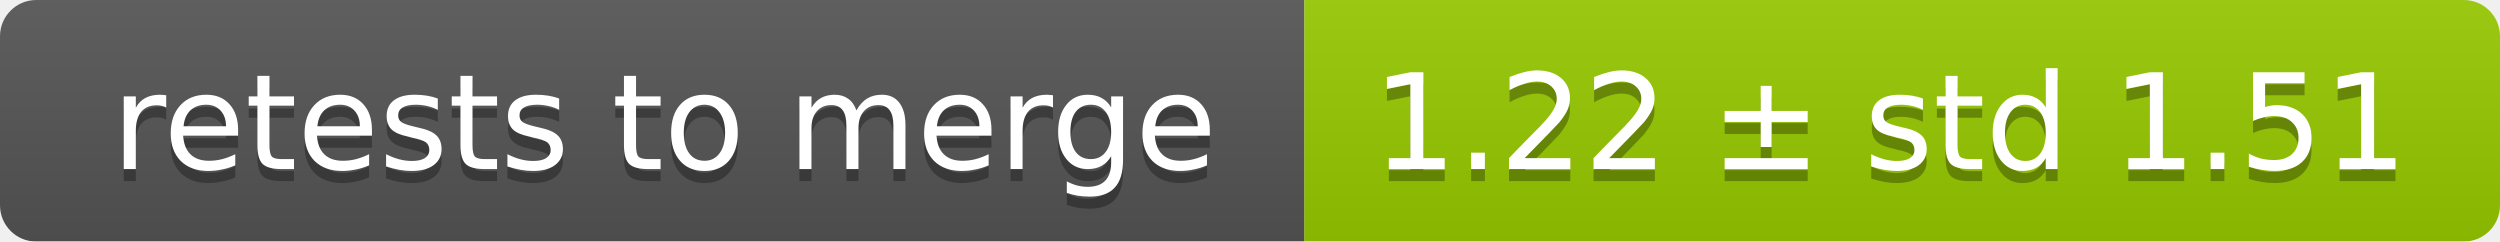
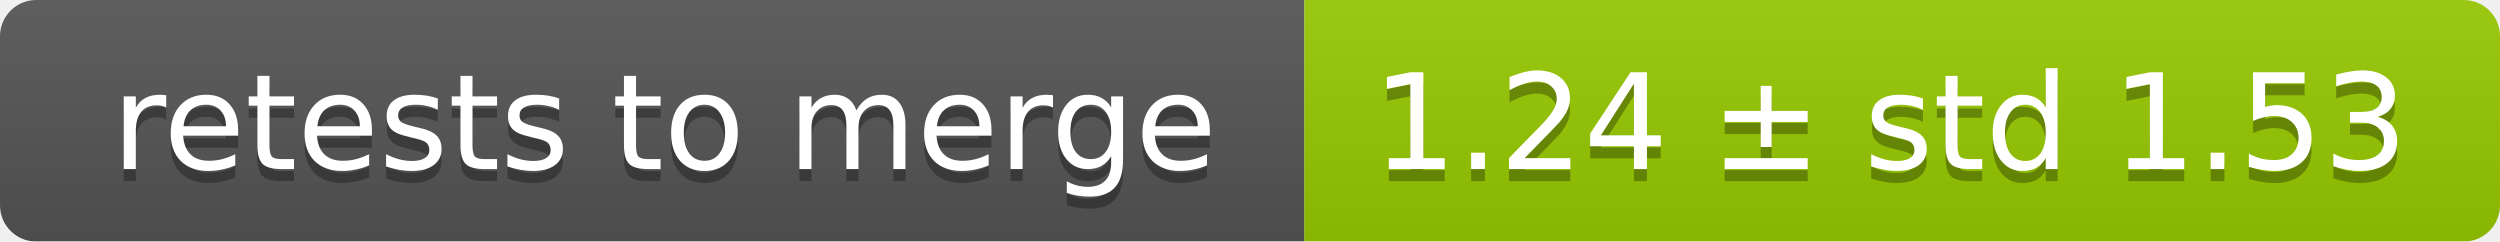
<svg xmlns="http://www.w3.org/2000/svg" width="207" height="20">
  <linearGradient id="smooth" x2="0" y2="100%">
    <stop offset="0" stop-color="#bbb" stop-opacity=".1" />
    <stop offset="1" stop-opacity=".1" />
  </linearGradient>
  <mask id="round">
    <rect width="207" height="20" rx="3" fill="#fff" />
  </mask>
  <g mask="url(#round)">
    <rect width="108" height="20" fill="#555" />
    <rect x="108" width="99" height="20" fill="#97ca00" />
    <rect width="207" height="20" fill="url(#smooth)" />
  </g>
  <g fill="#fff" text-anchor="middle" font-family="DejaVu Sans,Verdana,Geneva,sans-serif" font-size="11">
    <text x="55" y="15" fill="#010101" fill-opacity=".3">retests to merge</text>
    <text x="55" y="14">retests to merge</text>
-     <text x="156.5" y="15" fill="#010101" fill-opacity=".3">1.22 ± std 1.51</text>
-     <text x="156.5" y="14">1.22 ± std 1.51</text>
+     <text x="156.5" y="15" fill="#010101" fill-opacity=".3">1.24 ± std 1.53</text>
+     <text x="156.5" y="14">1.24 ± std 1.53</text>
  </g>
</svg>
